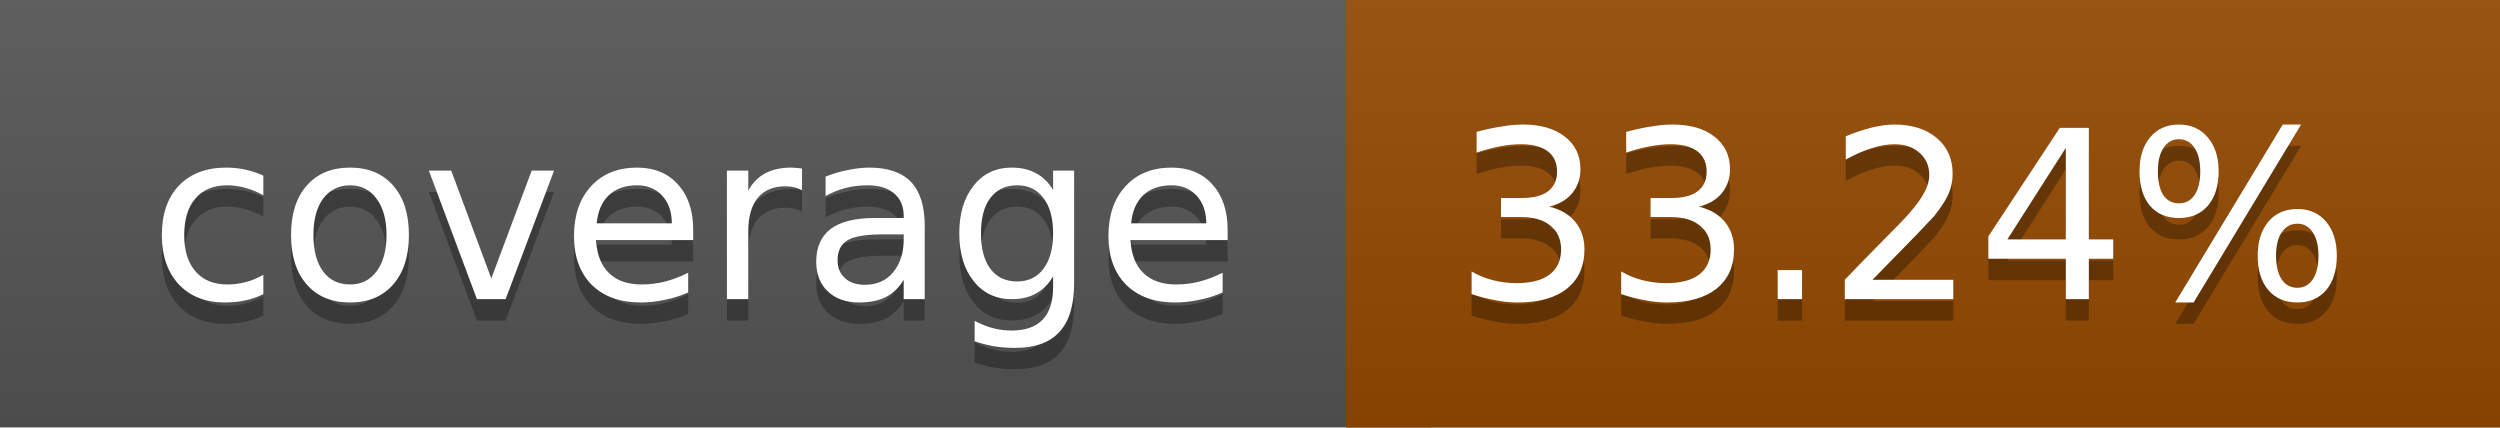
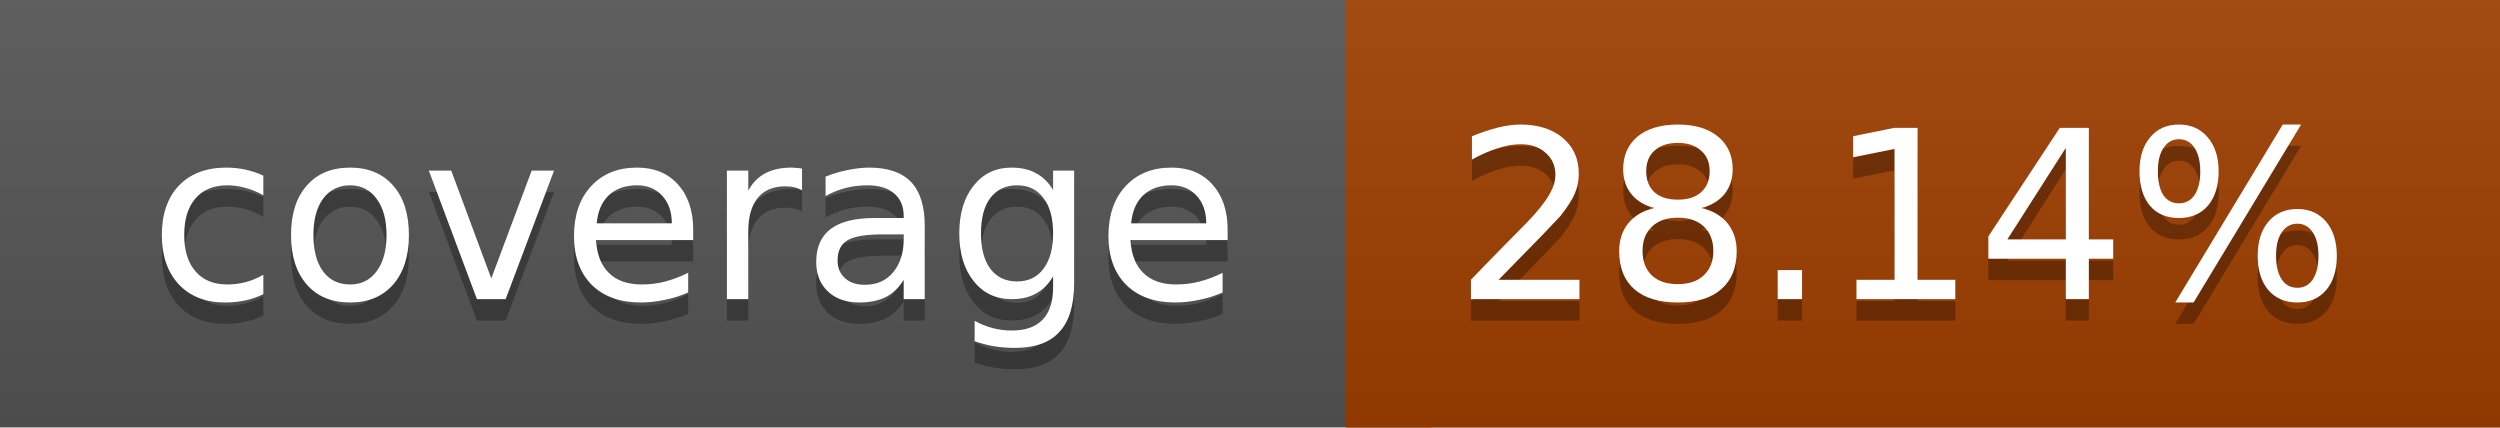
<svg xmlns="http://www.w3.org/2000/svg" width="117" height="20">
  <linearGradient id="a" x2="0" y2="100%">
    <stop offset="0" stop-color="#bbb" stop-opacity=".1" />
    <stop offset="1" stop-opacity=".1" />
  </linearGradient>
  <rect rx="0" width="117" height="20" fill="#555" />
-   <rect rx="0" x="63" width="54" height="20" fill="#944900" />
-   <path fill="#944900" d="M63 0h4v20h-4z" />
+   <rect rx="0" x="63" width="54" height="20" fill="#9f3e00" />
+   <path fill="#9f3e00" d="M63 0h4v20h-4z" />
  <rect rx="0" width="117" height="20" fill="url(#a)" />
  <g fill="#fff" text-anchor="middle" font-family="DejaVu Sans,Verdana,Geneva,sans-serif" font-size="11">
    <text x="32.5" y="15" fill="#010101" fill-opacity=".3">coverage</text>
    <text x="32.5" y="14">coverage</text>
-     <text x="89" y="15" fill="#010101" fill-opacity=".3">33.24%</text>
-     <text x="89" y="14">33.24%</text>
+     <text x="89" y="15" fill="#010101" fill-opacity=".3">28.14%</text>
+     <text x="89" y="14">28.14%</text>
  </g>
</svg>
